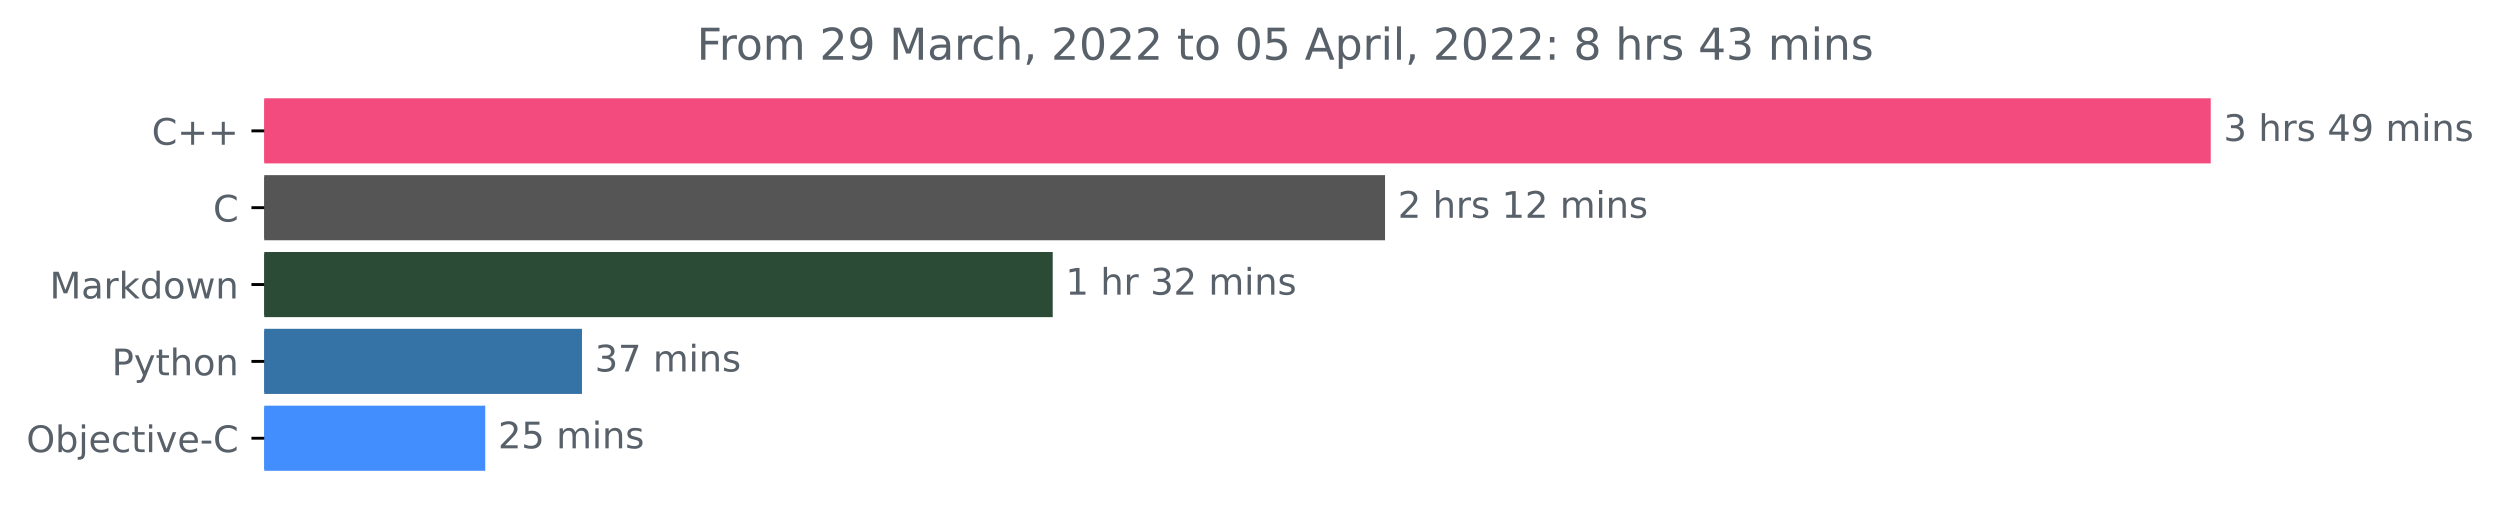
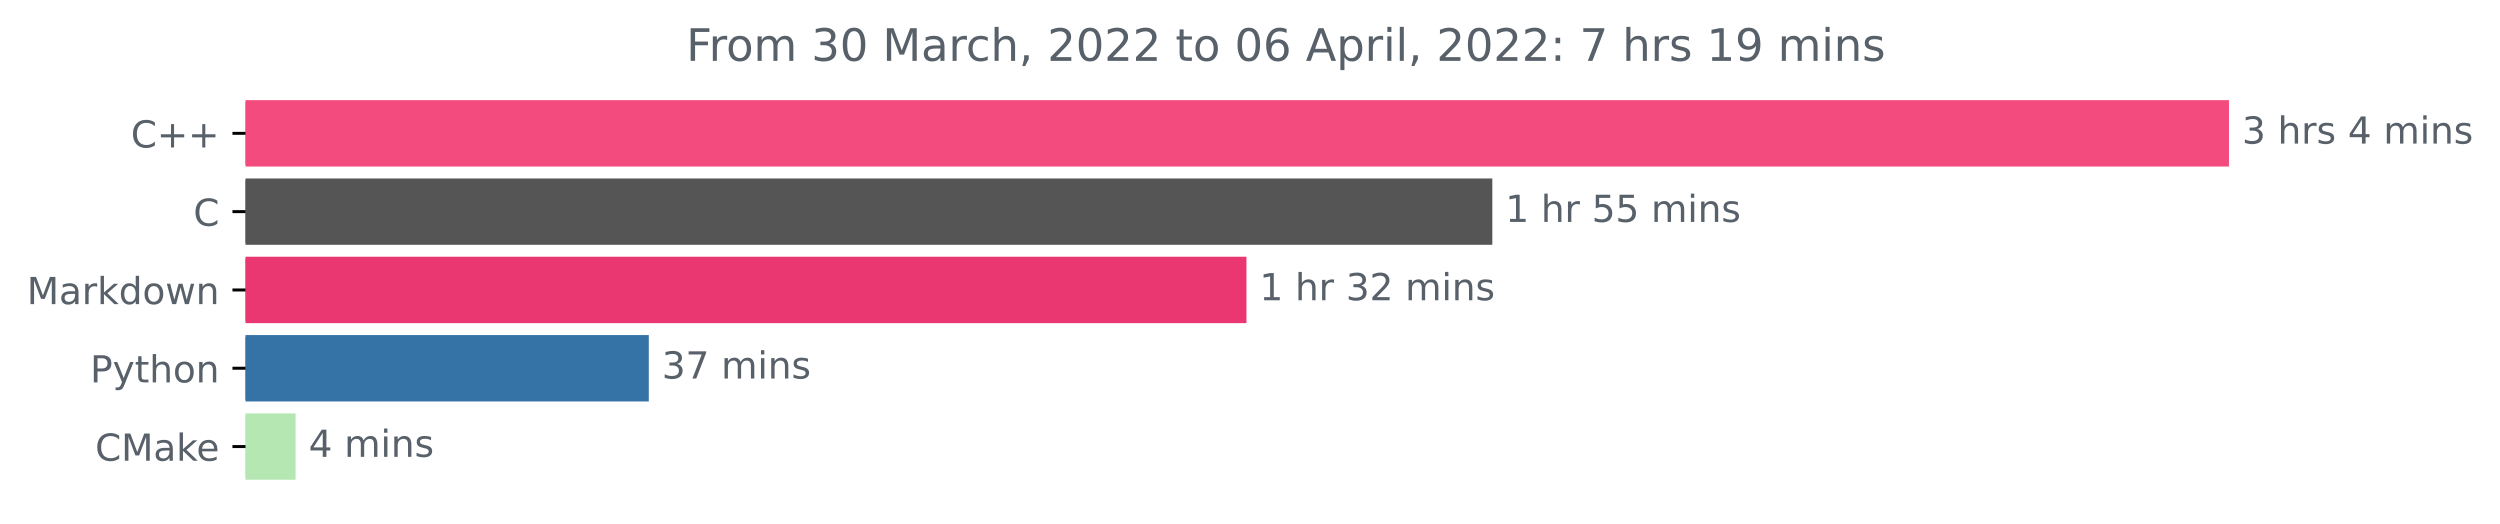
- <svg xmlns="http://www.w3.org/2000/svg" xmlns:xlink="http://www.w3.org/1999/xlink" width="683.185pt" height="140.398pt" viewBox="0 0 683.185 140.398" version="1.1">
+ <svg xmlns="http://www.w3.org/2000/svg" xmlns:xlink="http://www.w3.org/1999/xlink" width="670.452pt" height="140.398pt" viewBox="0 0 670.452 140.398" version="1.1">
  <defs>
    <style type="text/css">*{stroke-linejoin: round; stroke-linecap: butt}</style>
  </defs>
  <g id="figure_1">
    <g id="patch_1">
-       <path d="M 0 140.398  L 683.185 140.398  L 683.185 0  L 0 0  L 0 140.398  z " style="fill: none" />
+       <path d="M 0 140.398  L 670.452 140.398  L 670.452 0  L 0 0  L 0 140.398  z " style="fill: none" />
    </g>
    <g id="axes_1">
      <g id="patch_2">
-         <path d="M 72.211 27.358  L 603.64 27.358  L 603.64 44.158  L 72.211 44.158  z " clip-path="url(#pf8d6e6fb49)" style="fill: #f34b7d; stroke: #f34b7d; stroke-linejoin: miter" />
+         <path d="M 65.841 27.358  L 597.269 27.358  L 597.269 44.158  L 65.841 44.158  z " clip-path="url(#p18135cf7e4)" style="fill: #f34b7d; stroke: #f34b7d; stroke-linejoin: miter" />
      </g>
      <g id="patch_3">
-         <path d="M 72.211 48.358  L 377.998 48.358  L 377.998 65.158  L 72.211 65.158  z " clip-path="url(#pf8d6e6fb49)" style="fill: #555555; stroke: #555555; stroke-linejoin: miter" />
+         <path d="M 65.841 48.358  L 399.711 48.358  L 399.711 65.158  L 65.841 65.158  z " clip-path="url(#p18135cf7e4)" style="fill: #555555; stroke: #555555; stroke-linejoin: miter" />
      </g>
      <g id="patch_4">
-         <path d="M 72.211 69.358  L 287.183 69.358  L 287.183 86.158  L 72.211 86.158  z " clip-path="url(#pf8d6e6fb49)" style="fill: #2c4b37; stroke: #2c4b37; stroke-linejoin: miter" />
+         <path d="M 65.841 69.358  L 333.774 69.358  L 333.774 86.158  L 65.841 86.158  z " clip-path="url(#p18135cf7e4)" style="fill: #ea3671; stroke: #ea3671; stroke-linejoin: miter" />
      </g>
      <g id="patch_5">
-         <path d="M 72.211 90.358  L 158.539 90.358  L 158.539 107.158  L 72.211 107.158  z " clip-path="url(#pf8d6e6fb49)" style="fill: #3572a5; stroke: #3572a5; stroke-linejoin: miter" />
+         <path d="M 65.841 90.358  L 173.496 90.358  L 173.496 107.158  L 65.841 107.158  z " clip-path="url(#p18135cf7e4)" style="fill: #3572a5; stroke: #3572a5; stroke-linejoin: miter" />
      </g>
      <g id="patch_6">
-         <path d="M 72.211 111.358  L 132.107 111.358  L 132.107 128.158  L 72.211 128.158  z " clip-path="url(#pf8d6e6fb49)" style="fill: #438eff; stroke: #438eff; stroke-linejoin: miter" />
+         <path d="M 65.841 111.358  L 78.774 111.358  L 78.774 128.158  L 65.841 128.158  z " clip-path="url(#p18135cf7e4)" style="fill: #b5e7b3; stroke: #b5e7b3; stroke-linejoin: miter" />
      </g>
      <g id="matplotlib.axis_1" />
      <g id="matplotlib.axis_2">
        <g id="ytick_1">
          <g id="line2d_1">
            <defs>
-               <path id="m19d209ffa5" d="M 0 0  L -3.5 0  " style="stroke: #000000; stroke-width: 0.8" />
+               <path id="m5fe3aced67" d="M 0 0  L -3.5 0  " style="stroke: #000000; stroke-width: 0.8" />
            </defs>
            <g>
-               <use xlink:href="#m19d209ffa5" x="72.211" y="35.758" style="stroke: #000000; stroke-width: 0.8" />
+               <use xlink:href="#m5fe3aced67" x="65.841" y="35.758" style="stroke: #000000; stroke-width: 0.8" />
            </g>
          </g>
          <g id="text_1">
-             <g style="fill: #586069" transform="translate(41.46875 39.55734)scale(0.1 -0.1)">
+             <g style="fill: #586069" transform="translate(35.09844 39.55734)scale(0.1 -0.1)">
              <defs>
                <path id="DejaVuSans-43" d="M 4122 4306  L 4122 3641  Q 3803 3938 3442 4084  Q 3081 4231 2675 4231  Q 1875 4231 1450 3742  Q 1025 3253 1025 2328  Q 1025 1406 1450 917  Q 1875 428 2675 428  Q 3081 428 3442 575  Q 3803 722 4122 1019  L 4122 359  Q 3791 134 3420 21  Q 3050 -91 2638 -91  Q 1578 -91 968 557  Q 359 1206 359 2328  Q 359 3453 968 4101  Q 1578 4750 2638 4750  Q 3056 4750 3426 4639  Q 3797 4528 4122 4306  z " transform="scale(0.015625)" />
                <path id="DejaVuSans-2b" d="M 2944 4013  L 2944 2272  L 4684 2272  L 4684 1741  L 2944 1741  L 2944 0  L 2419 0  L 2419 1741  L 678 1741  L 678 2272  L 2419 2272  L 2419 4013  L 2944 4013  z " transform="scale(0.015625)" />
              </defs>
              <use xlink:href="#DejaVuSans-43" />
              <use xlink:href="#DejaVuSans-2b" x="69.824" />
              <use xlink:href="#DejaVuSans-2b" x="153.613" />
            </g>
          </g>
        </g>
        <g id="ytick_2">
          <g id="line2d_2">
            <g>
-               <use xlink:href="#m19d209ffa5" x="72.211" y="56.758" style="stroke: #000000; stroke-width: 0.8" />
+               <use xlink:href="#m5fe3aced67" x="65.841" y="56.758" style="stroke: #000000; stroke-width: 0.8" />
            </g>
          </g>
          <g id="text_2">
-             <g style="fill: #586069" transform="translate(58.22812 60.55734)scale(0.1 -0.1)">
+             <g style="fill: #586069" transform="translate(51.85781 60.55734)scale(0.1 -0.1)">
              <use xlink:href="#DejaVuSans-43" />
            </g>
          </g>
        </g>
        <g id="ytick_3">
          <g id="line2d_3">
            <g>
-               <use xlink:href="#m19d209ffa5" x="72.211" y="77.758" style="stroke: #000000; stroke-width: 0.8" />
+               <use xlink:href="#m5fe3aced67" x="65.841" y="77.758" style="stroke: #000000; stroke-width: 0.8" />
            </g>
          </g>
          <g id="text_3">
-             <g style="fill: #586069" transform="translate(13.57031 81.55734)scale(0.1 -0.1)">
+             <g style="fill: #586069" transform="translate(7.2 81.55734)scale(0.1 -0.1)">
              <defs>
                <path id="DejaVuSans-4d" d="M 628 4666  L 1569 4666  L 2759 1491  L 3956 4666  L 4897 4666  L 4897 0  L 4281 0  L 4281 4097  L 3078 897  L 2444 897  L 1241 4097  L 1241 0  L 628 0  L 628 4666  z " transform="scale(0.015625)" />
                <path id="DejaVuSans-61" d="M 2194 1759  Q 1497 1759 1228 1600  Q 959 1441 959 1056  Q 959 750 1161 570  Q 1363 391 1709 391  Q 2188 391 2477 730  Q 2766 1069 2766 1631  L 2766 1759  L 2194 1759  z M 3341 1997  L 3341 0  L 2766 0  L 2766 531  Q 2569 213 2275 61  Q 1981 -91 1556 -91  Q 1019 -91 701 211  Q 384 513 384 1019  Q 384 1609 779 1909  Q 1175 2209 1959 2209  L 2766 2209  L 2766 2266  Q 2766 2663 2505 2880  Q 2244 3097 1772 3097  Q 1472 3097 1187 3025  Q 903 2953 641 2809  L 641 3341  Q 956 3463 1253 3523  Q 1550 3584 1831 3584  Q 2591 3584 2966 3190  Q 3341 2797 3341 1997  z " transform="scale(0.015625)" />
                <path id="DejaVuSans-72" d="M 2631 2963  Q 2534 3019 2420 3045  Q 2306 3072 2169 3072  Q 1681 3072 1420 2755  Q 1159 2438 1159 1844  L 1159 0  L 581 0  L 581 3500  L 1159 3500  L 1159 2956  Q 1341 3275 1631 3429  Q 1922 3584 2338 3584  Q 2397 3584 2469 3576  Q 2541 3569 2628 3553  L 2631 2963  z " transform="scale(0.015625)" />
                <path id="DejaVuSans-6b" d="M 581 4863  L 1159 4863  L 1159 1991  L 2875 3500  L 3609 3500  L 1753 1863  L 3688 0  L 2938 0  L 1159 1709  L 1159 0  L 581 0  L 581 4863  z " transform="scale(0.015625)" />
                <path id="DejaVuSans-64" d="M 2906 2969  L 2906 4863  L 3481 4863  L 3481 0  L 2906 0  L 2906 525  Q 2725 213 2448 61  Q 2172 -91 1784 -91  Q 1150 -91 751 415  Q 353 922 353 1747  Q 353 2572 751 3078  Q 1150 3584 1784 3584  Q 2172 3584 2448 3432  Q 2725 3281 2906 2969  z M 947 1747  Q 947 1113 1208 752  Q 1469 391 1925 391  Q 2381 391 2643 752  Q 2906 1113 2906 1747  Q 2906 2381 2643 2742  Q 2381 3103 1925 3103  Q 1469 3103 1208 2742  Q 947 2381 947 1747  z " transform="scale(0.015625)" />
                <path id="DejaVuSans-6f" d="M 1959 3097  Q 1497 3097 1228 2736  Q 959 2375 959 1747  Q 959 1119 1226 758  Q 1494 397 1959 397  Q 2419 397 2687 759  Q 2956 1122 2956 1747  Q 2956 2369 2687 2733  Q 2419 3097 1959 3097  z M 1959 3584  Q 2709 3584 3137 3096  Q 3566 2609 3566 1747  Q 3566 888 3137 398  Q 2709 -91 1959 -91  Q 1206 -91 779 398  Q 353 888 353 1747  Q 353 2609 779 3096  Q 1206 3584 1959 3584  z " transform="scale(0.015625)" />
                <path id="DejaVuSans-77" d="M 269 3500  L 844 3500  L 1563 769  L 2278 3500  L 2956 3500  L 3675 769  L 4391 3500  L 4966 3500  L 4050 0  L 3372 0  L 2619 2869  L 1863 0  L 1184 0  L 269 3500  z " transform="scale(0.015625)" />
                <path id="DejaVuSans-6e" d="M 3513 2113  L 3513 0  L 2938 0  L 2938 2094  Q 2938 2591 2744 2837  Q 2550 3084 2163 3084  Q 1697 3084 1428 2787  Q 1159 2491 1159 1978  L 1159 0  L 581 0  L 581 3500  L 1159 3500  L 1159 2956  Q 1366 3272 1645 3428  Q 1925 3584 2291 3584  Q 2894 3584 3203 3211  Q 3513 2838 3513 2113  z " transform="scale(0.015625)" />
              </defs>
              <use xlink:href="#DejaVuSans-4d" />
              <use xlink:href="#DejaVuSans-61" x="86.279" />
              <use xlink:href="#DejaVuSans-72" x="147.559" />
              <use xlink:href="#DejaVuSans-6b" x="188.672" />
              <use xlink:href="#DejaVuSans-64" x="246.582" />
              <use xlink:href="#DejaVuSans-6f" x="310.059" />
              <use xlink:href="#DejaVuSans-77" x="371.24" />
              <use xlink:href="#DejaVuSans-6e" x="453.027" />
            </g>
          </g>
        </g>
        <g id="ytick_4">
          <g id="line2d_4">
            <g>
-               <use xlink:href="#m19d209ffa5" x="72.211" y="98.758" style="stroke: #000000; stroke-width: 0.8" />
+               <use xlink:href="#m5fe3aced67" x="65.841" y="98.758" style="stroke: #000000; stroke-width: 0.8" />
            </g>
          </g>
          <g id="text_4">
-             <g style="fill: #586069" transform="translate(30.54844 102.5573)scale(0.1 -0.1)">
+             <g style="fill: #586069" transform="translate(24.17813 102.5573)scale(0.1 -0.1)">
              <defs>
                <path id="DejaVuSans-50" d="M 1259 4147  L 1259 2394  L 2053 2394  Q 2494 2394 2734 2622  Q 2975 2850 2975 3272  Q 2975 3691 2734 3919  Q 2494 4147 2053 4147  L 1259 4147  z M 628 4666  L 2053 4666  Q 2838 4666 3239 4311  Q 3641 3956 3641 3272  Q 3641 2581 3239 2228  Q 2838 1875 2053 1875  L 1259 1875  L 1259 0  L 628 0  L 628 4666  z " transform="scale(0.015625)" />
                <path id="DejaVuSans-79" d="M 2059 -325  Q 1816 -950 1584 -1140  Q 1353 -1331 966 -1331  L 506 -1331  L 506 -850  L 844 -850  Q 1081 -850 1212 -737  Q 1344 -625 1503 -206  L 1606 56  L 191 3500  L 800 3500  L 1894 763  L 2988 3500  L 3597 3500  L 2059 -325  z " transform="scale(0.015625)" />
                <path id="DejaVuSans-74" d="M 1172 4494  L 1172 3500  L 2356 3500  L 2356 3053  L 1172 3053  L 1172 1153  Q 1172 725 1289 603  Q 1406 481 1766 481  L 2356 481  L 2356 0  L 1766 0  Q 1100 0 847 248  Q 594 497 594 1153  L 594 3053  L 172 3053  L 172 3500  L 594 3500  L 594 4494  L 1172 4494  z " transform="scale(0.015625)" />
                <path id="DejaVuSans-68" d="M 3513 2113  L 3513 0  L 2938 0  L 2938 2094  Q 2938 2591 2744 2837  Q 2550 3084 2163 3084  Q 1697 3084 1428 2787  Q 1159 2491 1159 1978  L 1159 0  L 581 0  L 581 4863  L 1159 4863  L 1159 2956  Q 1366 3272 1645 3428  Q 1925 3584 2291 3584  Q 2894 3584 3203 3211  Q 3513 2838 3513 2113  z " transform="scale(0.015625)" />
              </defs>
              <use xlink:href="#DejaVuSans-50" />
              <use xlink:href="#DejaVuSans-79" x="60.303" />
              <use xlink:href="#DejaVuSans-74" x="119.482" />
              <use xlink:href="#DejaVuSans-68" x="158.691" />
              <use xlink:href="#DejaVuSans-6f" x="222.07" />
              <use xlink:href="#DejaVuSans-6e" x="283.252" />
            </g>
          </g>
        </g>
        <g id="ytick_5">
          <g id="line2d_5">
            <g>
-               <use xlink:href="#m19d209ffa5" x="72.211" y="119.758" style="stroke: #000000; stroke-width: 0.8" />
+               <use xlink:href="#m5fe3aced67" x="65.841" y="119.758" style="stroke: #000000; stroke-width: 0.8" />
            </g>
          </g>
          <g id="text_5">
-             <g style="fill: #586069" transform="translate(7.2 123.5573)scale(0.1 -0.1)">
-               <defs>
-                 <path id="DejaVuSans-4f" d="M 2522 4238  Q 1834 4238 1429 3725  Q 1025 3213 1025 2328  Q 1025 1447 1429 934  Q 1834 422 2522 422  Q 3209 422 3611 934  Q 4013 1447 4013 2328  Q 4013 3213 3611 3725  Q 3209 4238 2522 4238  z M 2522 4750  Q 3503 4750 4090 4092  Q 4678 3434 4678 2328  Q 4678 1225 4090 567  Q 3503 -91 2522 -91  Q 1538 -91 948 565  Q 359 1222 359 2328  Q 359 3434 948 4092  Q 1538 4750 2522 4750  z " transform="scale(0.015625)" />
-                 <path id="DejaVuSans-62" d="M 3116 1747  Q 3116 2381 2855 2742  Q 2594 3103 2138 3103  Q 1681 3103 1420 2742  Q 1159 2381 1159 1747  Q 1159 1113 1420 752  Q 1681 391 2138 391  Q 2594 391 2855 752  Q 3116 1113 3116 1747  z M 1159 2969  Q 1341 3281 1617 3432  Q 1894 3584 2278 3584  Q 2916 3584 3314 3078  Q 3713 2572 3713 1747  Q 3713 922 3314 415  Q 2916 -91 2278 -91  Q 1894 -91 1617 61  Q 1341 213 1159 525  L 1159 0  L 581 0  L 581 4863  L 1159 4863  L 1159 2969  z " transform="scale(0.015625)" />
-                 <path id="DejaVuSans-6a" d="M 603 3500  L 1178 3500  L 1178 -63  Q 1178 -731 923 -1031  Q 669 -1331 103 -1331  L -116 -1331  L -116 -844  L 38 -844  Q 366 -844 484 -692  Q 603 -541 603 -63  L 603 3500  z M 603 4863  L 1178 4863  L 1178 4134  L 603 4134  L 603 4863  z " transform="scale(0.015625)" />
+             <g style="fill: #586069" transform="translate(25.52031 123.5573)scale(0.1 -0.1)">
+               <defs>
                <path id="DejaVuSans-65" d="M 3597 1894  L 3597 1613  L 953 1613  Q 991 1019 1311 708  Q 1631 397 2203 397  Q 2534 397 2845 478  Q 3156 559 3463 722  L 3463 178  Q 3153 47 2828 -22  Q 2503 -91 2169 -91  Q 1331 -91 842 396  Q 353 884 353 1716  Q 353 2575 817 3079  Q 1281 3584 2069 3584  Q 2775 3584 3186 3129  Q 3597 2675 3597 1894  z M 3022 2063  Q 3016 2534 2758 2815  Q 2500 3097 2075 3097  Q 1594 3097 1305 2825  Q 1016 2553 972 2059  L 3022 2063  z " transform="scale(0.015625)" />
-                 <path id="DejaVuSans-63" d="M 3122 3366  L 3122 2828  Q 2878 2963 2633 3030  Q 2388 3097 2138 3097  Q 1578 3097 1268 2742  Q 959 2388 959 1747  Q 959 1106 1268 751  Q 1578 397 2138 397  Q 2388 397 2633 464  Q 2878 531 3122 666  L 3122 134  Q 2881 22 2623 -34  Q 2366 -91 2075 -91  Q 1284 -91 818 406  Q 353 903 353 1747  Q 353 2603 823 3093  Q 1294 3584 2113 3584  Q 2378 3584 2631 3529  Q 2884 3475 3122 3366  z " transform="scale(0.015625)" />
-                 <path id="DejaVuSans-69" d="M 603 3500  L 1178 3500  L 1178 0  L 603 0  L 603 3500  z M 603 4863  L 1178 4863  L 1178 4134  L 603 4134  L 603 4863  z " transform="scale(0.015625)" />
-                 <path id="DejaVuSans-76" d="M 191 3500  L 800 3500  L 1894 563  L 2988 3500  L 3597 3500  L 2284 0  L 1503 0  L 191 3500  z " transform="scale(0.015625)" />
-                 <path id="DejaVuSans-2d" d="M 313 2009  L 1997 2009  L 1997 1497  L 313 1497  L 313 2009  z " transform="scale(0.015625)" />
-               </defs>
-               <use xlink:href="#DejaVuSans-4f" />
-               <use xlink:href="#DejaVuSans-62" x="78.711" />
-               <use xlink:href="#DejaVuSans-6a" x="142.188" />
-               <use xlink:href="#DejaVuSans-65" x="169.971" />
-               <use xlink:href="#DejaVuSans-63" x="231.494" />
-               <use xlink:href="#DejaVuSans-74" x="286.475" />
-               <use xlink:href="#DejaVuSans-69" x="325.684" />
-               <use xlink:href="#DejaVuSans-76" x="353.467" />
-               <use xlink:href="#DejaVuSans-65" x="412.646" />
-               <use xlink:href="#DejaVuSans-2d" x="474.17" />
-               <use xlink:href="#DejaVuSans-43" x="510.254" />
+               </defs>
+               <use xlink:href="#DejaVuSans-43" />
+               <use xlink:href="#DejaVuSans-4d" x="69.824" />
+               <use xlink:href="#DejaVuSans-61" x="156.104" />
+               <use xlink:href="#DejaVuSans-6b" x="217.383" />
+               <use xlink:href="#DejaVuSans-65" x="271.668" />
            </g>
          </g>
        </g>
      </g>
      <g id="text_6">
-         <g style="fill: #586069" transform="translate(607.6395 38.5175)scale(0.1 -0.1)">
+         <g style="fill: #586069" transform="translate(601.2692 38.5175)scale(0.1 -0.1)">
          <defs>
            <path id="DejaVuSans-33" d="M 2597 2516  Q 3050 2419 3304 2112  Q 3559 1806 3559 1356  Q 3559 666 3084 287  Q 2609 -91 1734 -91  Q 1441 -91 1130 -33  Q 819 25 488 141  L 488 750  Q 750 597 1062 519  Q 1375 441 1716 441  Q 2309 441 2620 675  Q 2931 909 2931 1356  Q 2931 1769 2642 2001  Q 2353 2234 1838 2234  L 1294 2234  L 1294 2753  L 1863 2753  Q 2328 2753 2575 2939  Q 2822 3125 2822 3475  Q 2822 3834 2567 4026  Q 2313 4219 1838 4219  Q 1578 4219 1281 4162  Q 984 4106 628 3988  L 628 4550  Q 988 4650 1302 4700  Q 1616 4750 1894 4750  Q 2613 4750 3031 4423  Q 3450 4097 3450 3541  Q 3450 3153 3228 2886  Q 3006 2619 2597 2516  z " transform="scale(0.015625)" />
            <path id="DejaVuSans-20" transform="scale(0.015625)" />
            <path id="DejaVuSans-73" d="M 2834 3397  L 2834 2853  Q 2591 2978 2328 3040  Q 2066 3103 1784 3103  Q 1356 3103 1142 2972  Q 928 2841 928 2578  Q 928 2378 1081 2264  Q 1234 2150 1697 2047  L 1894 2003  Q 2506 1872 2764 1633  Q 3022 1394 3022 966  Q 3022 478 2636 193  Q 2250 -91 1575 -91  Q 1294 -91 989 -36  Q 684 19 347 128  L 347 722  Q 666 556 975 473  Q 1284 391 1588 391  Q 1994 391 2212 530  Q 2431 669 2431 922  Q 2431 1156 2273 1281  Q 2116 1406 1581 1522  L 1381 1569  Q 847 1681 609 1914  Q 372 2147 372 2553  Q 372 3047 722 3315  Q 1072 3584 1716 3584  Q 2034 3584 2315 3537  Q 2597 3491 2834 3397  z " transform="scale(0.015625)" />
            <path id="DejaVuSans-34" d="M 2419 4116  L 825 1625  L 2419 1625  L 2419 4116  z M 2253 4666  L 3047 4666  L 3047 1625  L 3713 1625  L 3713 1100  L 3047 1100  L 3047 0  L 2419 0  L 2419 1100  L 313 1100  L 313 1709  L 2253 4666  z " transform="scale(0.015625)" />
-             <path id="DejaVuSans-39" d="M 703 97  L 703 672  Q 941 559 1184 500  Q 1428 441 1663 441  Q 2288 441 2617 861  Q 2947 1281 2994 2138  Q 2813 1869 2534 1725  Q 2256 1581 1919 1581  Q 1219 1581 811 2004  Q 403 2428 403 3163  Q 403 3881 828 4315  Q 1253 4750 1959 4750  Q 2769 4750 3195 4129  Q 3622 3509 3622 2328  Q 3622 1225 3098 567  Q 2575 -91 1691 -91  Q 1453 -91 1209 -44  Q 966 3 703 97  z M 1959 2075  Q 2384 2075 2632 2365  Q 2881 2656 2881 3163  Q 2881 3666 2632 3958  Q 2384 4250 1959 4250  Q 1534 4250 1286 3958  Q 1038 3666 1038 3163  Q 1038 2656 1286 2365  Q 1534 2075 1959 2075  z " transform="scale(0.015625)" />
            <path id="DejaVuSans-6d" d="M 3328 2828  Q 3544 3216 3844 3400  Q 4144 3584 4550 3584  Q 5097 3584 5394 3201  Q 5691 2819 5691 2113  L 5691 0  L 5113 0  L 5113 2094  Q 5113 2597 4934 2840  Q 4756 3084 4391 3084  Q 3944 3084 3684 2787  Q 3425 2491 3425 1978  L 3425 0  L 2847 0  L 2847 2094  Q 2847 2600 2669 2842  Q 2491 3084 2119 3084  Q 1678 3084 1418 2786  Q 1159 2488 1159 1978  L 1159 0  L 581 0  L 581 3500  L 1159 3500  L 1159 2956  Q 1356 3278 1631 3431  Q 1906 3584 2284 3584  Q 2666 3584 2933 3390  Q 3200 3197 3328 2828  z " transform="scale(0.015625)" />
+             <path id="DejaVuSans-69" d="M 603 3500  L 1178 3500  L 1178 0  L 603 0  L 603 3500  z M 603 4863  L 1178 4863  L 1178 4134  L 603 4134  L 603 4863  z " transform="scale(0.015625)" />
          </defs>
          <use xlink:href="#DejaVuSans-33" />
          <use xlink:href="#DejaVuSans-20" x="63.623" />
          <use xlink:href="#DejaVuSans-68" x="95.41" />
          <use xlink:href="#DejaVuSans-72" x="158.789" />
          <use xlink:href="#DejaVuSans-73" x="199.902" />
          <use xlink:href="#DejaVuSans-20" x="252.002" />
          <use xlink:href="#DejaVuSans-34" x="283.789" />
-           <use xlink:href="#DejaVuSans-39" x="347.412" />
-           <use xlink:href="#DejaVuSans-20" x="411.035" />
-           <use xlink:href="#DejaVuSans-6d" x="442.822" />
-           <use xlink:href="#DejaVuSans-69" x="540.234" />
-           <use xlink:href="#DejaVuSans-6e" x="568.018" />
-           <use xlink:href="#DejaVuSans-73" x="631.396" />
+           <use xlink:href="#DejaVuSans-20" x="347.412" />
+           <use xlink:href="#DejaVuSans-6d" x="379.199" />
+           <use xlink:href="#DejaVuSans-69" x="476.611" />
+           <use xlink:href="#DejaVuSans-6e" x="504.395" />
+           <use xlink:href="#DejaVuSans-73" x="567.773" />
        </g>
      </g>
      <g id="text_7">
-         <g style="fill: #586069" transform="translate(381.9976 59.5175)scale(0.1 -0.1)">
-           <defs>
-             <path id="DejaVuSans-32" d="M 1228 531  L 3431 531  L 3431 0  L 469 0  L 469 531  Q 828 903 1448 1529  Q 2069 2156 2228 2338  Q 2531 2678 2651 2914  Q 2772 3150 2772 3378  Q 2772 3750 2511 3984  Q 2250 4219 1831 4219  Q 1534 4219 1204 4116  Q 875 4013 500 3803  L 500 4441  Q 881 4594 1212 4672  Q 1544 4750 1819 4750  Q 2544 4750 2975 4387  Q 3406 4025 3406 3419  Q 3406 3131 3298 2873  Q 3191 2616 2906 2266  Q 2828 2175 2409 1742  Q 1991 1309 1228 531  z " transform="scale(0.015625)" />
+         <g style="fill: #586069" transform="translate(403.7112 59.5175)scale(0.1 -0.1)">
+           <defs>
            <path id="DejaVuSans-31" d="M 794 531  L 1825 531  L 1825 4091  L 703 3866  L 703 4441  L 1819 4666  L 2450 4666  L 2450 531  L 3481 531  L 3481 0  L 794 0  L 794 531  z " transform="scale(0.015625)" />
-           </defs>
-           <use xlink:href="#DejaVuSans-32" />
+             <path id="DejaVuSans-35" d="M 691 4666  L 3169 4666  L 3169 4134  L 1269 4134  L 1269 2991  Q 1406 3038 1543 3061  Q 1681 3084 1819 3084  Q 2600 3084 3056 2656  Q 3513 2228 3513 1497  Q 3513 744 3044 326  Q 2575 -91 1722 -91  Q 1428 -91 1123 -41  Q 819 9 494 109  L 494 744  Q 775 591 1075 516  Q 1375 441 1709 441  Q 2250 441 2565 725  Q 2881 1009 2881 1497  Q 2881 1984 2565 2268  Q 2250 2553 1709 2553  Q 1456 2553 1204 2497  Q 953 2441 691 2322  L 691 4666  z " transform="scale(0.015625)" />
+           </defs>
+           <use xlink:href="#DejaVuSans-31" />
          <use xlink:href="#DejaVuSans-20" x="63.623" />
          <use xlink:href="#DejaVuSans-68" x="95.41" />
          <use xlink:href="#DejaVuSans-72" x="158.789" />
-           <use xlink:href="#DejaVuSans-73" x="199.902" />
-           <use xlink:href="#DejaVuSans-20" x="252.002" />
-           <use xlink:href="#DejaVuSans-31" x="283.789" />
-           <use xlink:href="#DejaVuSans-32" x="347.412" />
-           <use xlink:href="#DejaVuSans-20" x="411.035" />
-           <use xlink:href="#DejaVuSans-6d" x="442.822" />
-           <use xlink:href="#DejaVuSans-69" x="540.234" />
-           <use xlink:href="#DejaVuSans-6e" x="568.018" />
-           <use xlink:href="#DejaVuSans-73" x="631.396" />
+           <use xlink:href="#DejaVuSans-20" x="199.902" />
+           <use xlink:href="#DejaVuSans-35" x="231.689" />
+           <use xlink:href="#DejaVuSans-35" x="295.312" />
+           <use xlink:href="#DejaVuSans-20" x="358.936" />
+           <use xlink:href="#DejaVuSans-6d" x="390.723" />
+           <use xlink:href="#DejaVuSans-69" x="488.135" />
+           <use xlink:href="#DejaVuSans-6e" x="515.918" />
+           <use xlink:href="#DejaVuSans-73" x="579.297" />
        </g>
      </g>
      <g id="text_8">
-         <g style="fill: #586069" transform="translate(291.1831 80.5175)scale(0.1 -0.1)">
+         <g style="fill: #586069" transform="translate(337.774 80.5175)scale(0.1 -0.1)">
+           <defs>
+             <path id="DejaVuSans-32" d="M 1228 531  L 3431 531  L 3431 0  L 469 0  L 469 531  Q 828 903 1448 1529  Q 2069 2156 2228 2338  Q 2531 2678 2651 2914  Q 2772 3150 2772 3378  Q 2772 3750 2511 3984  Q 2250 4219 1831 4219  Q 1534 4219 1204 4116  Q 875 4013 500 3803  L 500 4441  Q 881 4594 1212 4672  Q 1544 4750 1819 4750  Q 2544 4750 2975 4387  Q 3406 4025 3406 3419  Q 3406 3131 3298 2873  Q 3191 2616 2906 2266  Q 2828 2175 2409 1742  Q 1991 1309 1228 531  z " transform="scale(0.015625)" />
+           </defs>
          <use xlink:href="#DejaVuSans-31" />
          <use xlink:href="#DejaVuSans-20" x="63.623" />
          <use xlink:href="#DejaVuSans-68" x="95.41" />
          <use xlink:href="#DejaVuSans-72" x="158.789" />
          <use xlink:href="#DejaVuSans-20" x="199.902" />
          <use xlink:href="#DejaVuSans-33" x="231.689" />
          <use xlink:href="#DejaVuSans-32" x="295.312" />
          <use xlink:href="#DejaVuSans-20" x="358.936" />
          <use xlink:href="#DejaVuSans-6d" x="390.723" />
          <use xlink:href="#DejaVuSans-69" x="488.135" />
          <use xlink:href="#DejaVuSans-6e" x="515.918" />
          <use xlink:href="#DejaVuSans-73" x="579.297" />
        </g>
      </g>
      <g id="text_9">
-         <g style="fill: #586069" transform="translate(162.5393 101.5175)scale(0.1 -0.1)">
+         <g style="fill: #586069" transform="translate(177.4958 101.5175)scale(0.1 -0.1)">
          <defs>
            <path id="DejaVuSans-37" d="M 525 4666  L 3525 4666  L 3525 4397  L 1831 0  L 1172 0  L 2766 4134  L 525 4134  L 525 4666  z " transform="scale(0.015625)" />
          </defs>
          <use xlink:href="#DejaVuSans-33" />
          <use xlink:href="#DejaVuSans-37" x="63.623" />
          <use xlink:href="#DejaVuSans-20" x="127.246" />
          <use xlink:href="#DejaVuSans-6d" x="159.033" />
          <use xlink:href="#DejaVuSans-69" x="256.445" />
          <use xlink:href="#DejaVuSans-6e" x="284.229" />
          <use xlink:href="#DejaVuSans-73" x="347.607" />
        </g>
      </g>
      <g id="text_10">
-         <g style="fill: #586069" transform="translate(136.1073 122.5175)scale(0.1 -0.1)">
-           <defs>
-             <path id="DejaVuSans-35" d="M 691 4666  L 3169 4666  L 3169 4134  L 1269 4134  L 1269 2991  Q 1406 3038 1543 3061  Q 1681 3084 1819 3084  Q 2600 3084 3056 2656  Q 3513 2228 3513 1497  Q 3513 744 3044 326  Q 2575 -91 1722 -91  Q 1428 -91 1123 -41  Q 819 9 494 109  L 494 744  Q 775 591 1075 516  Q 1375 441 1709 441  Q 2250 441 2565 725  Q 2881 1009 2881 1497  Q 2881 1984 2565 2268  Q 2250 2553 1709 2553  Q 1456 2553 1204 2497  Q 953 2441 691 2322  L 691 4666  z " transform="scale(0.015625)" />
-           </defs>
-           <use xlink:href="#DejaVuSans-32" />
-           <use xlink:href="#DejaVuSans-35" x="63.623" />
-           <use xlink:href="#DejaVuSans-20" x="127.246" />
-           <use xlink:href="#DejaVuSans-6d" x="159.033" />
-           <use xlink:href="#DejaVuSans-69" x="256.445" />
-           <use xlink:href="#DejaVuSans-6e" x="284.229" />
-           <use xlink:href="#DejaVuSans-73" x="347.607" />
+         <g style="fill: #586069" transform="translate(82.77446 122.5175)scale(0.1 -0.1)">
+           <use xlink:href="#DejaVuSans-34" />
+           <use xlink:href="#DejaVuSans-20" x="63.623" />
+           <use xlink:href="#DejaVuSans-6d" x="95.41" />
+           <use xlink:href="#DejaVuSans-69" x="192.822" />
+           <use xlink:href="#DejaVuSans-6e" x="220.605" />
+           <use xlink:href="#DejaVuSans-73" x="283.984" />
        </g>
      </g>
      <g id="text_11">
-         <g style="fill: #586069" transform="translate(190.4166 16.31812)scale(0.12 -0.12)">
+         <g style="fill: #586069" transform="translate(184.0462 16.31812)scale(0.12 -0.12)">
          <defs>
            <path id="DejaVuSans-46" d="M 628 4666  L 3309 4666  L 3309 4134  L 1259 4134  L 1259 2759  L 3109 2759  L 3109 2228  L 1259 2228  L 1259 0  L 628 0  L 628 4666  z " transform="scale(0.015625)" />
+             <path id="DejaVuSans-30" d="M 2034 4250  Q 1547 4250 1301 3770  Q 1056 3291 1056 2328  Q 1056 1369 1301 889  Q 1547 409 2034 409  Q 2525 409 2770 889  Q 3016 1369 3016 2328  Q 3016 3291 2770 3770  Q 2525 4250 2034 4250  z M 2034 4750  Q 2819 4750 3233 4129  Q 3647 3509 3647 2328  Q 3647 1150 3233 529  Q 2819 -91 2034 -91  Q 1250 -91 836 529  Q 422 1150 422 2328  Q 422 3509 836 4129  Q 1250 4750 2034 4750  z " transform="scale(0.015625)" />
+             <path id="DejaVuSans-63" d="M 3122 3366  L 3122 2828  Q 2878 2963 2633 3030  Q 2388 3097 2138 3097  Q 1578 3097 1268 2742  Q 959 2388 959 1747  Q 959 1106 1268 751  Q 1578 397 2138 397  Q 2388 397 2633 464  Q 2878 531 3122 666  L 3122 134  Q 2881 22 2623 -34  Q 2366 -91 2075 -91  Q 1284 -91 818 406  Q 353 903 353 1747  Q 353 2603 823 3093  Q 1294 3584 2113 3584  Q 2378 3584 2631 3529  Q 2884 3475 3122 3366  z " transform="scale(0.015625)" />
            <path id="DejaVuSans-2c" d="M 750 794  L 1409 794  L 1409 256  L 897 -744  L 494 -744  L 750 256  L 750 794  z " transform="scale(0.015625)" />
-             <path id="DejaVuSans-30" d="M 2034 4250  Q 1547 4250 1301 3770  Q 1056 3291 1056 2328  Q 1056 1369 1301 889  Q 1547 409 2034 409  Q 2525 409 2770 889  Q 3016 1369 3016 2328  Q 3016 3291 2770 3770  Q 2525 4250 2034 4250  z M 2034 4750  Q 2819 4750 3233 4129  Q 3647 3509 3647 2328  Q 3647 1150 3233 529  Q 2819 -91 2034 -91  Q 1250 -91 836 529  Q 422 1150 422 2328  Q 422 3509 836 4129  Q 1250 4750 2034 4750  z " transform="scale(0.015625)" />
+             <path id="DejaVuSans-36" d="M 2113 2584  Q 1688 2584 1439 2293  Q 1191 2003 1191 1497  Q 1191 994 1439 701  Q 1688 409 2113 409  Q 2538 409 2786 701  Q 3034 994 3034 1497  Q 3034 2003 2786 2293  Q 2538 2584 2113 2584  z M 3366 4563  L 3366 3988  Q 3128 4100 2886 4159  Q 2644 4219 2406 4219  Q 1781 4219 1451 3797  Q 1122 3375 1075 2522  Q 1259 2794 1537 2939  Q 1816 3084 2150 3084  Q 2853 3084 3261 2657  Q 3669 2231 3669 1497  Q 3669 778 3244 343  Q 2819 -91 2113 -91  Q 1303 -91 875 529  Q 447 1150 447 2328  Q 447 3434 972 4092  Q 1497 4750 2381 4750  Q 2619 4750 2861 4703  Q 3103 4656 3366 4563  z " transform="scale(0.015625)" />
            <path id="DejaVuSans-41" d="M 2188 4044  L 1331 1722  L 3047 1722  L 2188 4044  z M 1831 4666  L 2547 4666  L 4325 0  L 3669 0  L 3244 1197  L 1141 1197  L 716 0  L 50 0  L 1831 4666  z " transform="scale(0.015625)" />
            <path id="DejaVuSans-70" d="M 1159 525  L 1159 -1331  L 581 -1331  L 581 3500  L 1159 3500  L 1159 2969  Q 1341 3281 1617 3432  Q 1894 3584 2278 3584  Q 2916 3584 3314 3078  Q 3713 2572 3713 1747  Q 3713 922 3314 415  Q 2916 -91 2278 -91  Q 1894 -91 1617 61  Q 1341 213 1159 525  z M 3116 1747  Q 3116 2381 2855 2742  Q 2594 3103 2138 3103  Q 1681 3103 1420 2742  Q 1159 2381 1159 1747  Q 1159 1113 1420 752  Q 1681 391 2138 391  Q 2594 391 2855 752  Q 3116 1113 3116 1747  z " transform="scale(0.015625)" />
            <path id="DejaVuSans-6c" d="M 603 4863  L 1178 4863  L 1178 0  L 603 0  L 603 4863  z " transform="scale(0.015625)" />
            <path id="DejaVuSans-3a" d="M 750 794  L 1409 794  L 1409 0  L 750 0  L 750 794  z M 750 3309  L 1409 3309  L 1409 2516  L 750 2516  L 750 3309  z " transform="scale(0.015625)" />
-             <path id="DejaVuSans-38" d="M 2034 2216  Q 1584 2216 1326 1975  Q 1069 1734 1069 1313  Q 1069 891 1326 650  Q 1584 409 2034 409  Q 2484 409 2743 651  Q 3003 894 3003 1313  Q 3003 1734 2745 1975  Q 2488 2216 2034 2216  z M 1403 2484  Q 997 2584 770 2862  Q 544 3141 544 3541  Q 544 4100 942 4425  Q 1341 4750 2034 4750  Q 2731 4750 3128 4425  Q 3525 4100 3525 3541  Q 3525 3141 3298 2862  Q 3072 2584 2669 2484  Q 3125 2378 3379 2068  Q 3634 1759 3634 1313  Q 3634 634 3220 271  Q 2806 -91 2034 -91  Q 1263 -91 848 271  Q 434 634 434 1313  Q 434 1759 690 2068  Q 947 2378 1403 2484  z M 1172 3481  Q 1172 3119 1398 2916  Q 1625 2713 2034 2713  Q 2441 2713 2670 2916  Q 2900 3119 2900 3481  Q 2900 3844 2670 4047  Q 2441 4250 2034 4250  Q 1625 4250 1398 4047  Q 1172 3844 1172 3481  z " transform="scale(0.015625)" />
+             <path id="DejaVuSans-39" d="M 703 97  L 703 672  Q 941 559 1184 500  Q 1428 441 1663 441  Q 2288 441 2617 861  Q 2947 1281 2994 2138  Q 2813 1869 2534 1725  Q 2256 1581 1919 1581  Q 1219 1581 811 2004  Q 403 2428 403 3163  Q 403 3881 828 4315  Q 1253 4750 1959 4750  Q 2769 4750 3195 4129  Q 3622 3509 3622 2328  Q 3622 1225 3098 567  Q 2575 -91 1691 -91  Q 1453 -91 1209 -44  Q 966 3 703 97  z M 1959 2075  Q 2384 2075 2632 2365  Q 2881 2656 2881 3163  Q 2881 3666 2632 3958  Q 2384 4250 1959 4250  Q 1534 4250 1286 3958  Q 1038 3666 1038 3163  Q 1038 2656 1286 2365  Q 1534 2075 1959 2075  z " transform="scale(0.015625)" />
          </defs>
          <use xlink:href="#DejaVuSans-46" />
          <use xlink:href="#DejaVuSans-72" x="50.27" />
          <use xlink:href="#DejaVuSans-6f" x="89.133" />
          <use xlink:href="#DejaVuSans-6d" x="150.314" />
          <use xlink:href="#DejaVuSans-20" x="247.727" />
-           <use xlink:href="#DejaVuSans-32" x="279.514" />
-           <use xlink:href="#DejaVuSans-39" x="343.137" />
+           <use xlink:href="#DejaVuSans-33" x="279.514" />
+           <use xlink:href="#DejaVuSans-30" x="343.137" />
          <use xlink:href="#DejaVuSans-20" x="406.76" />
          <use xlink:href="#DejaVuSans-4d" x="438.547" />
          <use xlink:href="#DejaVuSans-61" x="524.826" />
          <use xlink:href="#DejaVuSans-72" x="586.105" />
          <use xlink:href="#DejaVuSans-63" x="624.969" />
          <use xlink:href="#DejaVuSans-68" x="679.949" />
          <use xlink:href="#DejaVuSans-2c" x="743.328" />
          <use xlink:href="#DejaVuSans-20" x="775.115" />
          <use xlink:href="#DejaVuSans-32" x="806.902" />
          <use xlink:href="#DejaVuSans-30" x="870.525" />
          <use xlink:href="#DejaVuSans-32" x="934.148" />
          <use xlink:href="#DejaVuSans-32" x="997.771" />
          <use xlink:href="#DejaVuSans-20" x="1061.395" />
          <use xlink:href="#DejaVuSans-74" x="1093.182" />
          <use xlink:href="#DejaVuSans-6f" x="1132.391" />
          <use xlink:href="#DejaVuSans-20" x="1193.572" />
          <use xlink:href="#DejaVuSans-30" x="1225.359" />
-           <use xlink:href="#DejaVuSans-35" x="1288.982" />
+           <use xlink:href="#DejaVuSans-36" x="1288.982" />
          <use xlink:href="#DejaVuSans-20" x="1352.605" />
          <use xlink:href="#DejaVuSans-41" x="1384.393" />
          <use xlink:href="#DejaVuSans-70" x="1452.801" />
          <use xlink:href="#DejaVuSans-72" x="1516.277" />
          <use xlink:href="#DejaVuSans-69" x="1557.391" />
          <use xlink:href="#DejaVuSans-6c" x="1585.174" />
          <use xlink:href="#DejaVuSans-2c" x="1612.957" />
          <use xlink:href="#DejaVuSans-20" x="1644.744" />
          <use xlink:href="#DejaVuSans-32" x="1676.531" />
          <use xlink:href="#DejaVuSans-30" x="1740.154" />
          <use xlink:href="#DejaVuSans-32" x="1803.777" />
          <use xlink:href="#DejaVuSans-32" x="1867.4" />
          <use xlink:href="#DejaVuSans-3a" x="1931.023" />
          <use xlink:href="#DejaVuSans-20" x="1964.715" />
-           <use xlink:href="#DejaVuSans-38" x="1996.502" />
+           <use xlink:href="#DejaVuSans-37" x="1996.502" />
          <use xlink:href="#DejaVuSans-20" x="2060.125" />
          <use xlink:href="#DejaVuSans-68" x="2091.912" />
          <use xlink:href="#DejaVuSans-72" x="2155.291" />
          <use xlink:href="#DejaVuSans-73" x="2196.404" />
          <use xlink:href="#DejaVuSans-20" x="2248.504" />
-           <use xlink:href="#DejaVuSans-34" x="2280.291" />
-           <use xlink:href="#DejaVuSans-33" x="2343.914" />
+           <use xlink:href="#DejaVuSans-31" x="2280.291" />
+           <use xlink:href="#DejaVuSans-39" x="2343.914" />
          <use xlink:href="#DejaVuSans-20" x="2407.537" />
          <use xlink:href="#DejaVuSans-6d" x="2439.324" />
          <use xlink:href="#DejaVuSans-69" x="2536.736" />
          <use xlink:href="#DejaVuSans-6e" x="2564.52" />
          <use xlink:href="#DejaVuSans-73" x="2627.898" />
        </g>
      </g>
    </g>
  </g>
  <defs>
-     <clipPath id="pf8d6e6fb49">
-       <rect x="72.211" y="22.318" width="558" height="110.88" />
+     <clipPath id="p18135cf7e4">
+       <rect x="65.841" y="22.318" width="558" height="110.88" />
    </clipPath>
  </defs>
</svg>
